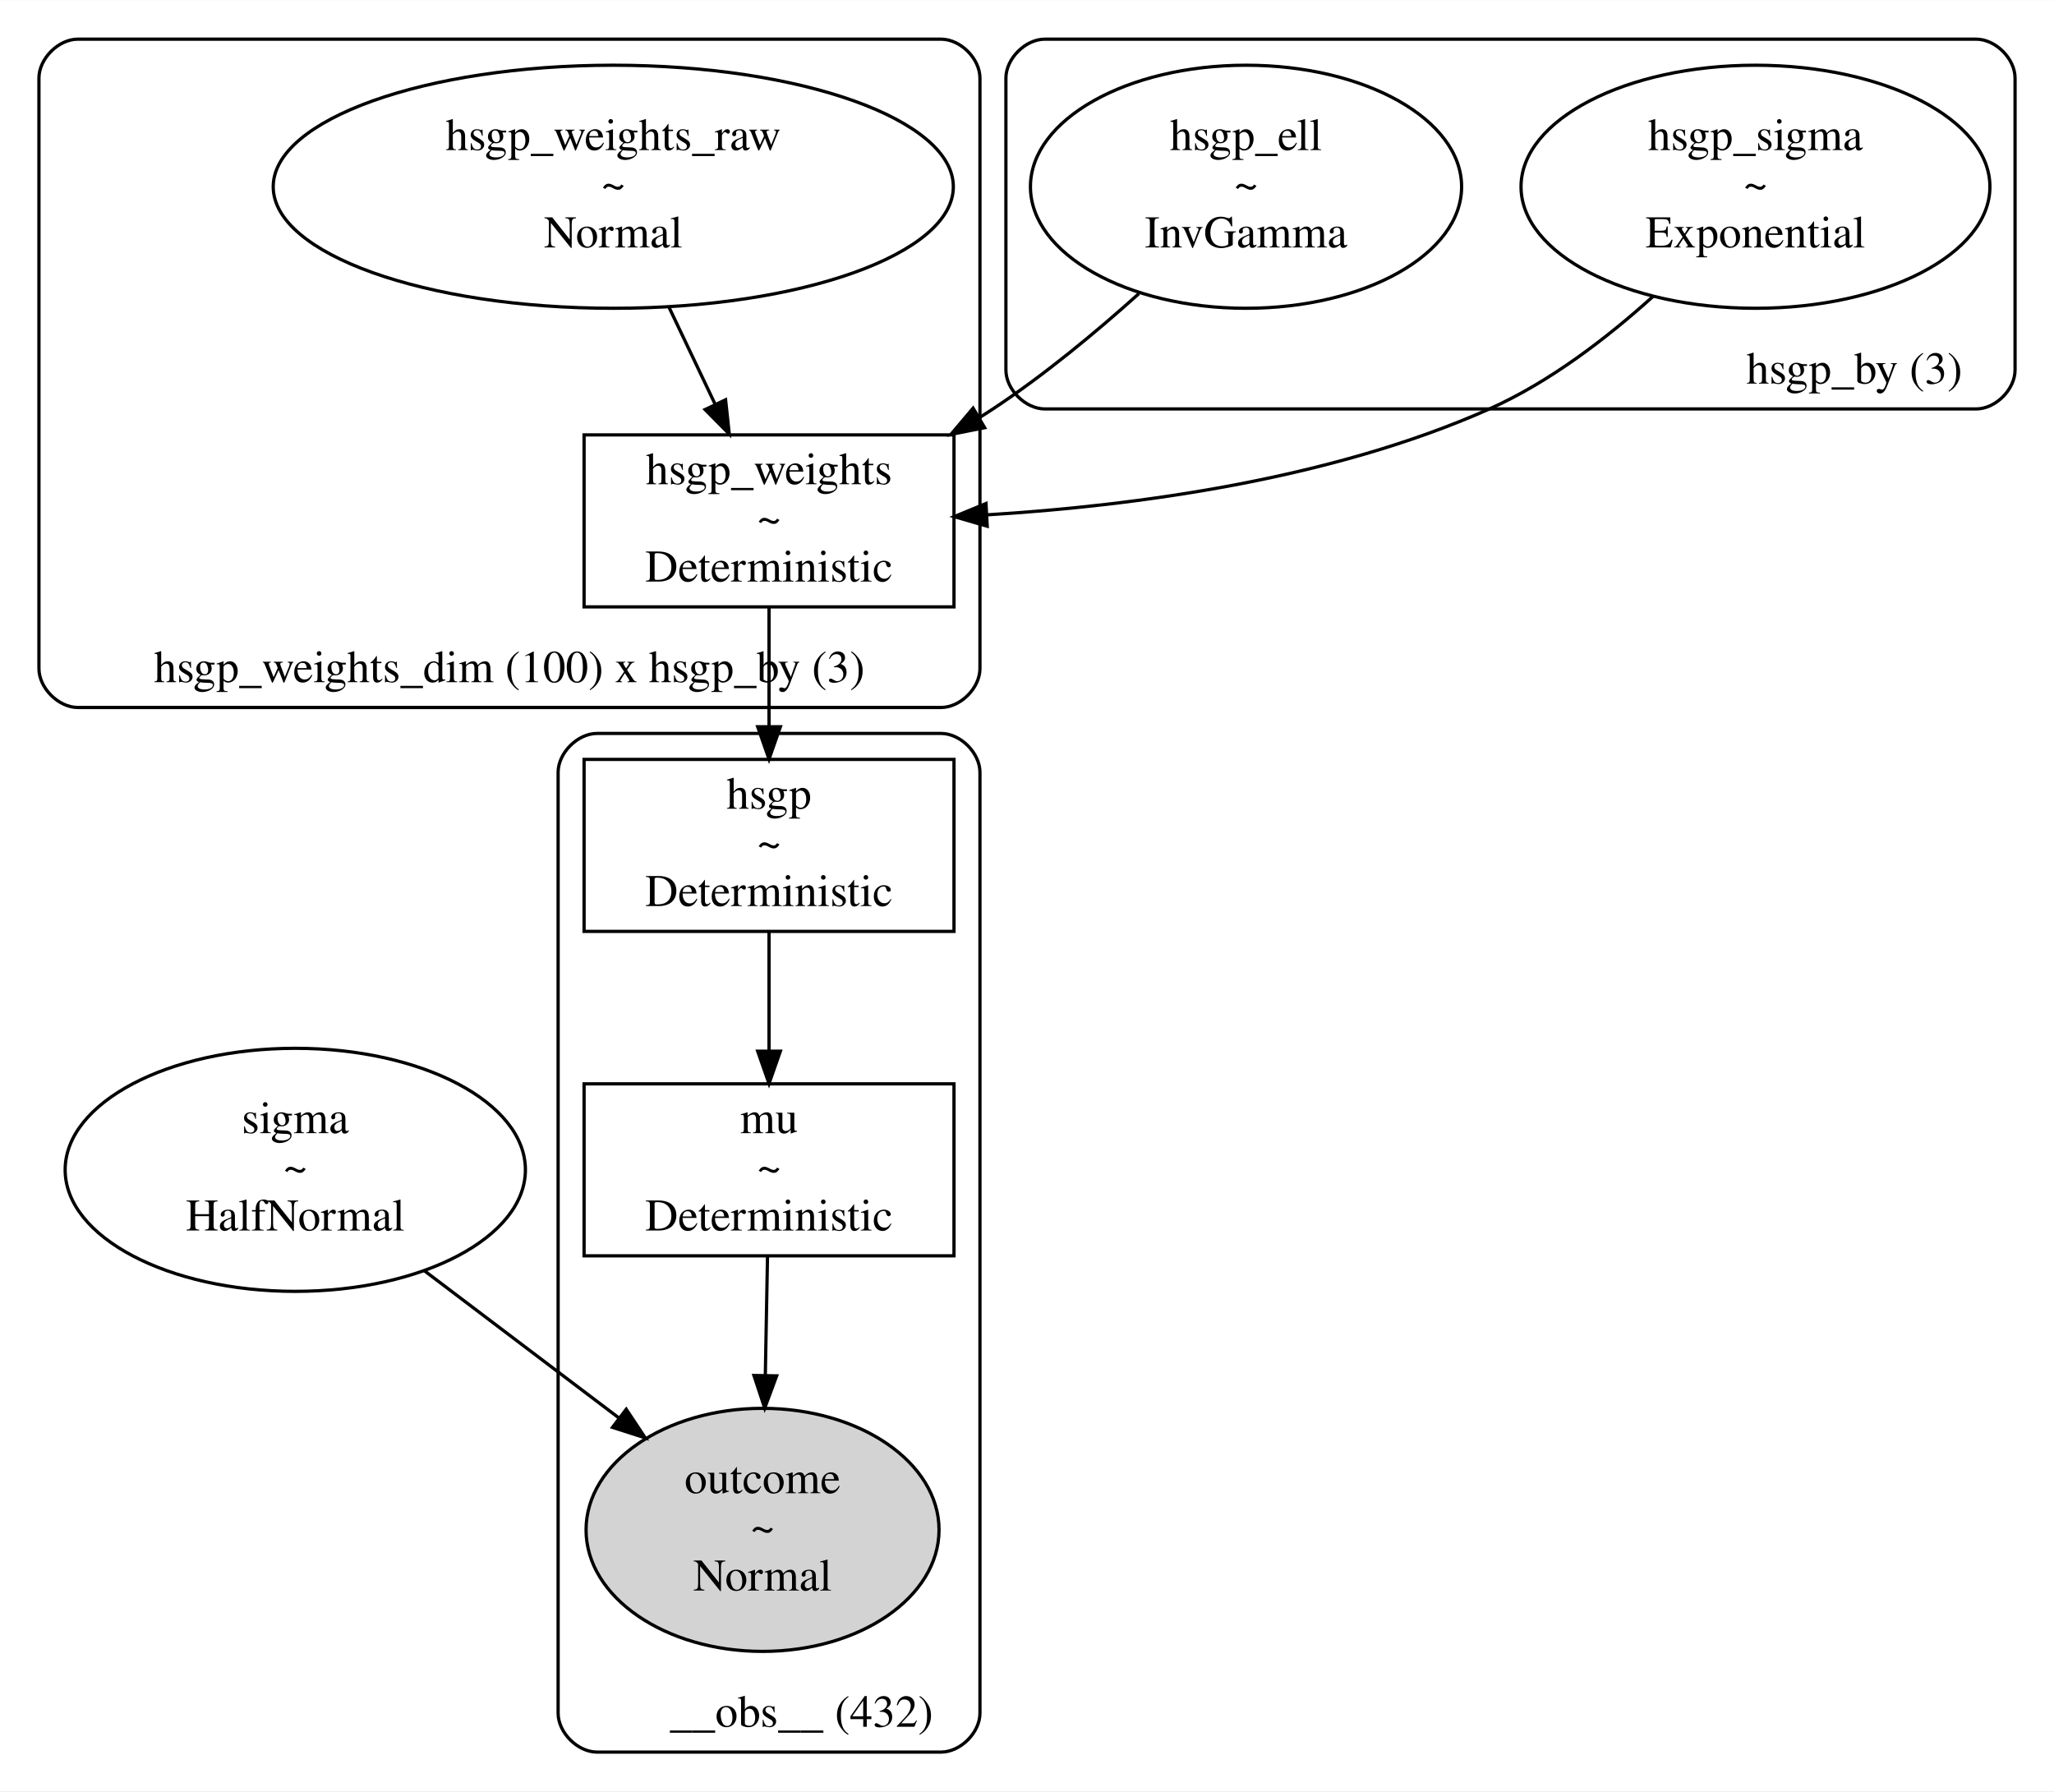
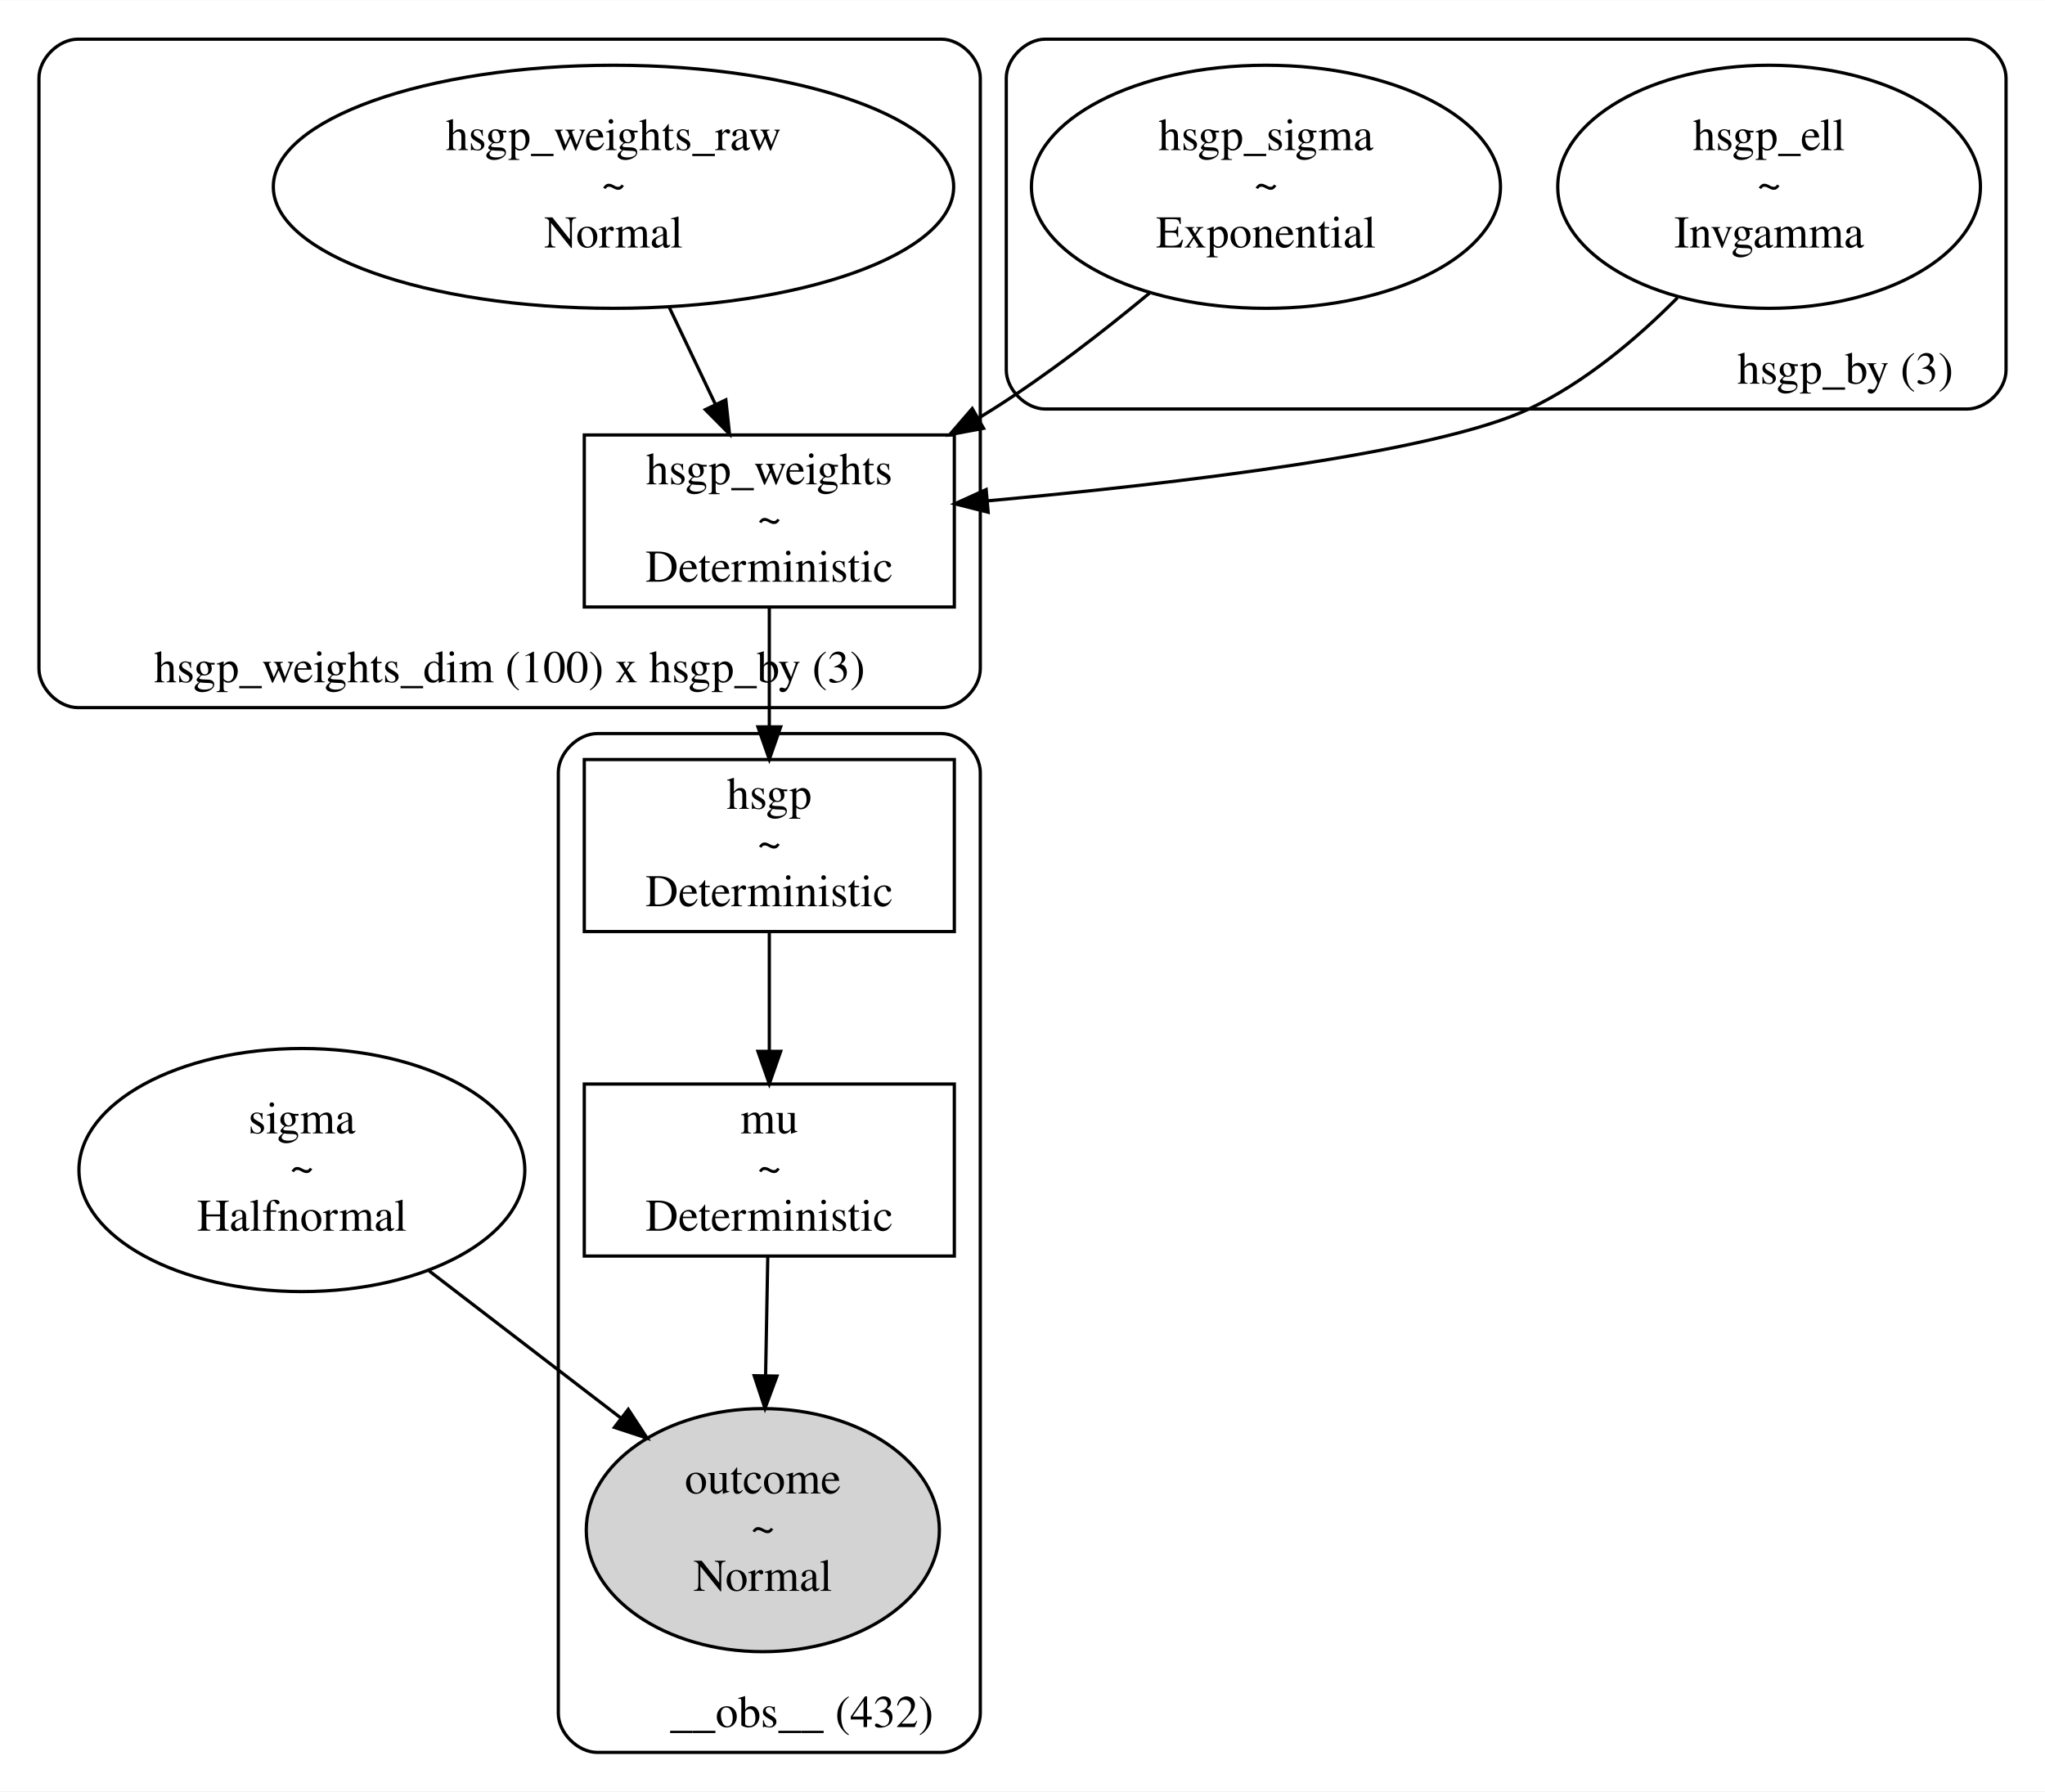
- <svg xmlns="http://www.w3.org/2000/svg" width="633pt" height="552pt" viewBox="0.00 0.00 633.00 551.86">
+ <svg xmlns="http://www.w3.org/2000/svg" width="630pt" height="552pt" viewBox="0.00 0.00 630.00 551.86">
  <g id="graph0" class="graph" transform="scale(1 1) rotate(0) translate(4 547.86)">
-     <polygon fill="white" stroke="transparent" points="-4,4 -4,-547.86 629,-547.86 629,4 -4,4" />
+     <polygon fill="white" stroke="transparent" points="-4,4 -4,-547.86 626,-547.86 626,4 -4,4" />
    <g id="clust1" class="cluster">
-       <path fill="none" stroke="black" d="M318,-421.91C318,-421.91 605,-421.91 605,-421.91 611,-421.91 617,-427.91 617,-433.91 617,-433.91 617,-523.86 617,-523.86 617,-529.86 611,-535.86 605,-535.86 605,-535.86 318,-535.86 318,-535.86 312,-535.86 306,-529.86 306,-523.86 306,-523.86 306,-433.91 306,-433.91 306,-427.91 312,-421.91 318,-421.91" />
-       <text text-anchor="middle" x="567.5" y="-429.71" font-family="Times,serif" font-size="14.00">hsgp_by (3)</text>
+       <path fill="none" stroke="black" d="M318,-421.91C318,-421.91 602,-421.91 602,-421.91 608,-421.91 614,-427.91 614,-433.91 614,-433.91 614,-523.86 614,-523.86 614,-529.86 608,-535.86 602,-535.86 602,-535.86 318,-535.86 318,-535.86 312,-535.86 306,-529.86 306,-523.86 306,-523.86 306,-433.91 306,-433.91 306,-427.91 312,-421.91 318,-421.91" />
+       <text text-anchor="middle" x="564.5" y="-429.71" font-family="Times,serif" font-size="14.00">hsgp_by (3)</text>
    </g>
    <g id="clust2" class="cluster">
      <path fill="none" stroke="black" d="M20,-329.91C20,-329.91 286,-329.91 286,-329.91 292,-329.91 298,-335.91 298,-341.91 298,-341.91 298,-523.86 298,-523.86 298,-529.86 292,-535.86 286,-535.86 286,-535.86 20,-535.86 20,-535.86 14,-535.86 8,-529.86 8,-523.86 8,-523.86 8,-341.91 8,-341.91 8,-335.91 14,-329.91 20,-329.91" />
      <text text-anchor="middle" x="153" y="-337.71" font-family="Times,serif" font-size="14.00">hsgp_weights_dim (100) x hsgp_by (3)</text>
    </g>
    <g id="clust3" class="cluster">
      <path fill="none" stroke="black" d="M180,-8C180,-8 286,-8 286,-8 292,-8 298,-14 298,-20 298,-20 298,-309.91 298,-309.91 298,-315.91 292,-321.91 286,-321.91 286,-321.91 180,-321.91 180,-321.91 174,-321.91 168,-315.91 168,-309.91 168,-309.91 168,-20 168,-20 168,-14 174,-8 180,-8" />
      <text text-anchor="middle" x="243" y="-15.8" font-family="Times,serif" font-size="14.00">__obs__ (432)</text>
    </g>
    <g id="node1" class="node">
-       <ellipse fill="none" stroke="black" cx="87" cy="-187.43" rx="70.92" ry="37.45" />
-       <text text-anchor="middle" x="87" y="-198.73" font-family="Times,serif" font-size="14.00">sigma</text>
-       <text text-anchor="middle" x="87" y="-183.73" font-family="Times,serif" font-size="14.00">~</text>
-       <text text-anchor="middle" x="87" y="-168.73" font-family="Times,serif" font-size="14.00">HalfNormal</text>
+       <ellipse fill="none" stroke="black" cx="89" cy="-187.43" rx="68.68" ry="37.45" />
+       <text text-anchor="middle" x="89" y="-198.73" font-family="Times,serif" font-size="14.00">sigma</text>
+       <text text-anchor="middle" x="89" y="-183.73" font-family="Times,serif" font-size="14.00">~</text>
+       <text text-anchor="middle" x="89" y="-168.73" font-family="Times,serif" font-size="14.00">Halfnormal</text>
    </g>
-     <g id="node6" class="node">
+     <g id="node8" class="node">
      <ellipse fill="lightgrey" stroke="black" cx="231" cy="-76.48" rx="54.39" ry="37.45" />
      <text text-anchor="middle" x="231" y="-87.78" font-family="Times,serif" font-size="14.00">outcome</text>
      <text text-anchor="middle" x="231" y="-72.78" font-family="Times,serif" font-size="14.00">~</text>
      <text text-anchor="middle" x="231" y="-57.78" font-family="Times,serif" font-size="14.00">Normal</text>
    </g>
    <g id="edge6" class="edge">
-       <path fill="none" stroke="black" d="M126.73,-156.37C145.38,-142.26 167.67,-125.4 186.84,-110.89" />
-       <polygon fill="black" stroke="black" points="188.99,-113.65 194.85,-104.83 184.76,-108.07 188.99,-113.65" />
+       <path fill="none" stroke="black" d="M128.18,-156.37C146.48,-142.32 168.35,-125.55 187.2,-111.08" />
+       <polygon fill="black" stroke="black" points="189.55,-113.69 195.35,-104.83 185.29,-108.14 189.55,-113.69" />
    </g>
    <g id="node2" class="node">
-       <ellipse fill="none" stroke="black" cx="537" cy="-490.38" rx="72.25" ry="37.45" />
-       <text text-anchor="middle" x="537" y="-501.68" font-family="Times,serif" font-size="14.00">hsgp_sigma</text>
-       <text text-anchor="middle" x="537" y="-486.68" font-family="Times,serif" font-size="14.00">~</text>
-       <text text-anchor="middle" x="537" y="-471.68" font-family="Times,serif" font-size="14.00">Exponential</text>
+       <ellipse fill="none" stroke="black" cx="541" cy="-490.38" rx="65.11" ry="37.45" />
+       <text text-anchor="middle" x="541" y="-501.68" font-family="Times,serif" font-size="14.00">hsgp_ell</text>
+       <text text-anchor="middle" x="541" y="-486.68" font-family="Times,serif" font-size="14.00">~</text>
+       <text text-anchor="middle" x="541" y="-471.68" font-family="Times,serif" font-size="14.00">Invgamma</text>
    </g>
    <g id="node4" class="node">
      <polygon fill="none" stroke="black" points="290,-413.91 176,-413.91 176,-360.91 290,-360.91 290,-413.91" />
      <text text-anchor="middle" x="233" y="-398.71" font-family="Times,serif" font-size="14.00">hsgp_weights</text>
      <text text-anchor="middle" x="233" y="-383.71" font-family="Times,serif" font-size="14.00">~</text>
      <text text-anchor="middle" x="233" y="-368.71" font-family="Times,serif" font-size="14.00">Deterministic</text>
    </g>
-     <g id="edge3" class="edge">
-       <path fill="none" stroke="black" d="M505.48,-456.63C491.27,-443.78 473.52,-430.16 455,-421.91 406.01,-400.08 345.55,-392.04 300.1,-389.27" />
-       <polygon fill="black" stroke="black" points="300.24,-385.77 290.06,-388.73 299.86,-392.76 300.24,-385.77" />
+     <g id="edge1" class="edge">
+       <path fill="none" stroke="black" d="M512.78,-456.19C500.1,-443.42 484.14,-429.99 467,-421.91 438.29,-408.36 358.82,-398.95 300.42,-393.63" />
+       <polygon fill="black" stroke="black" points="300.42,-390.11 290.15,-392.71 299.8,-397.09 300.42,-390.11" />
    </g>
    <g id="node3" class="node">
-       <ellipse fill="none" stroke="black" cx="380" cy="-490.38" rx="66.44" ry="37.45" />
-       <text text-anchor="middle" x="380" y="-501.68" font-family="Times,serif" font-size="14.00">hsgp_ell</text>
-       <text text-anchor="middle" x="380" y="-486.68" font-family="Times,serif" font-size="14.00">~</text>
-       <text text-anchor="middle" x="380" y="-471.68" font-family="Times,serif" font-size="14.00">InvGamma</text>
+       <ellipse fill="none" stroke="black" cx="386" cy="-490.38" rx="72.25" ry="37.45" />
+       <text text-anchor="middle" x="386" y="-501.68" font-family="Times,serif" font-size="14.00">hsgp_sigma</text>
+       <text text-anchor="middle" x="386" y="-486.68" font-family="Times,serif" font-size="14.00">~</text>
+       <text text-anchor="middle" x="386" y="-471.68" font-family="Times,serif" font-size="14.00">Exponential</text>
    </g>
-     <g id="edge1" class="edge">
-       <path fill="none" stroke="black" d="M346.99,-457.45C333.64,-445.46 317.7,-432.25 302,-421.91 300.59,-420.97 299.14,-420.05 297.67,-419.14" />
-       <polygon fill="black" stroke="black" points="299.45,-416.13 289.06,-414.06 295.89,-422.15 299.45,-416.13" />
+     <g id="edge2" class="edge">
+       <path fill="none" stroke="black" d="M350.12,-457.61C335.71,-445.65 318.6,-432.41 302,-421.91 300.53,-420.98 299.03,-420.05 297.51,-419.14" />
+       <polygon fill="black" stroke="black" points="299,-415.96 288.59,-414.02 295.52,-422.04 299,-415.96" />
    </g>
-     <g id="node7" class="node">
+     <g id="node6" class="node">
      <polygon fill="none" stroke="black" points="290,-313.91 176,-313.91 176,-260.91 290,-260.91 290,-313.91" />
      <text text-anchor="middle" x="233" y="-298.71" font-family="Times,serif" font-size="14.00">hsgp</text>
      <text text-anchor="middle" x="233" y="-283.71" font-family="Times,serif" font-size="14.00">~</text>
      <text text-anchor="middle" x="233" y="-268.71" font-family="Times,serif" font-size="14.00">Deterministic</text>
    </g>
    <g id="edge4" class="edge">
      <path fill="none" stroke="black" d="M233,-360.66C233,-349.52 233,-336.29 233,-324.21" />
      <polygon fill="black" stroke="black" points="236.5,-323.98 233,-313.98 229.5,-323.98 236.5,-323.98" />
    </g>
    <g id="node5" class="node">
      <ellipse fill="none" stroke="black" cx="185" cy="-490.38" rx="104.8" ry="37.45" />
      <text text-anchor="middle" x="185" y="-501.68" font-family="Times,serif" font-size="14.00">hsgp_weights_raw</text>
      <text text-anchor="middle" x="185" y="-486.68" font-family="Times,serif" font-size="14.00">~</text>
      <text text-anchor="middle" x="185" y="-471.68" font-family="Times,serif" font-size="14.00">Normal</text>
    </g>
-     <g id="edge2" class="edge">
+     <g id="edge3" class="edge">
      <path fill="none" stroke="black" d="M202.19,-453.21C206.79,-443.54 211.76,-433.09 216.33,-423.48" />
      <polygon fill="black" stroke="black" points="219.61,-424.73 220.74,-414.2 213.29,-421.72 219.61,-424.73" />
    </g>
-     <g id="node8" class="node">
+     <g id="node7" class="node">
      <polygon fill="none" stroke="black" points="290,-213.93 176,-213.93 176,-160.93 290,-160.93 290,-213.93" />
      <text text-anchor="middle" x="233" y="-198.73" font-family="Times,serif" font-size="14.00">mu</text>
      <text text-anchor="middle" x="233" y="-183.73" font-family="Times,serif" font-size="14.00">~</text>
      <text text-anchor="middle" x="233" y="-168.73" font-family="Times,serif" font-size="14.00">Deterministic</text>
    </g>
    <g id="edge5" class="edge">
      <path fill="none" stroke="black" d="M233,-260.66C233,-249.53 233,-236.3 233,-224.23" />
      <polygon fill="black" stroke="black" points="236.5,-224 233,-214 229.5,-224 236.5,-224" />
    </g>
    <g id="edge7" class="edge">
      <path fill="none" stroke="black" d="M232.53,-160.89C232.33,-149.98 232.09,-136.89 231.86,-124.35" />
      <polygon fill="black" stroke="black" points="235.35,-123.94 231.67,-114 228.35,-124.06 235.35,-123.94" />
    </g>
  </g>
</svg>
